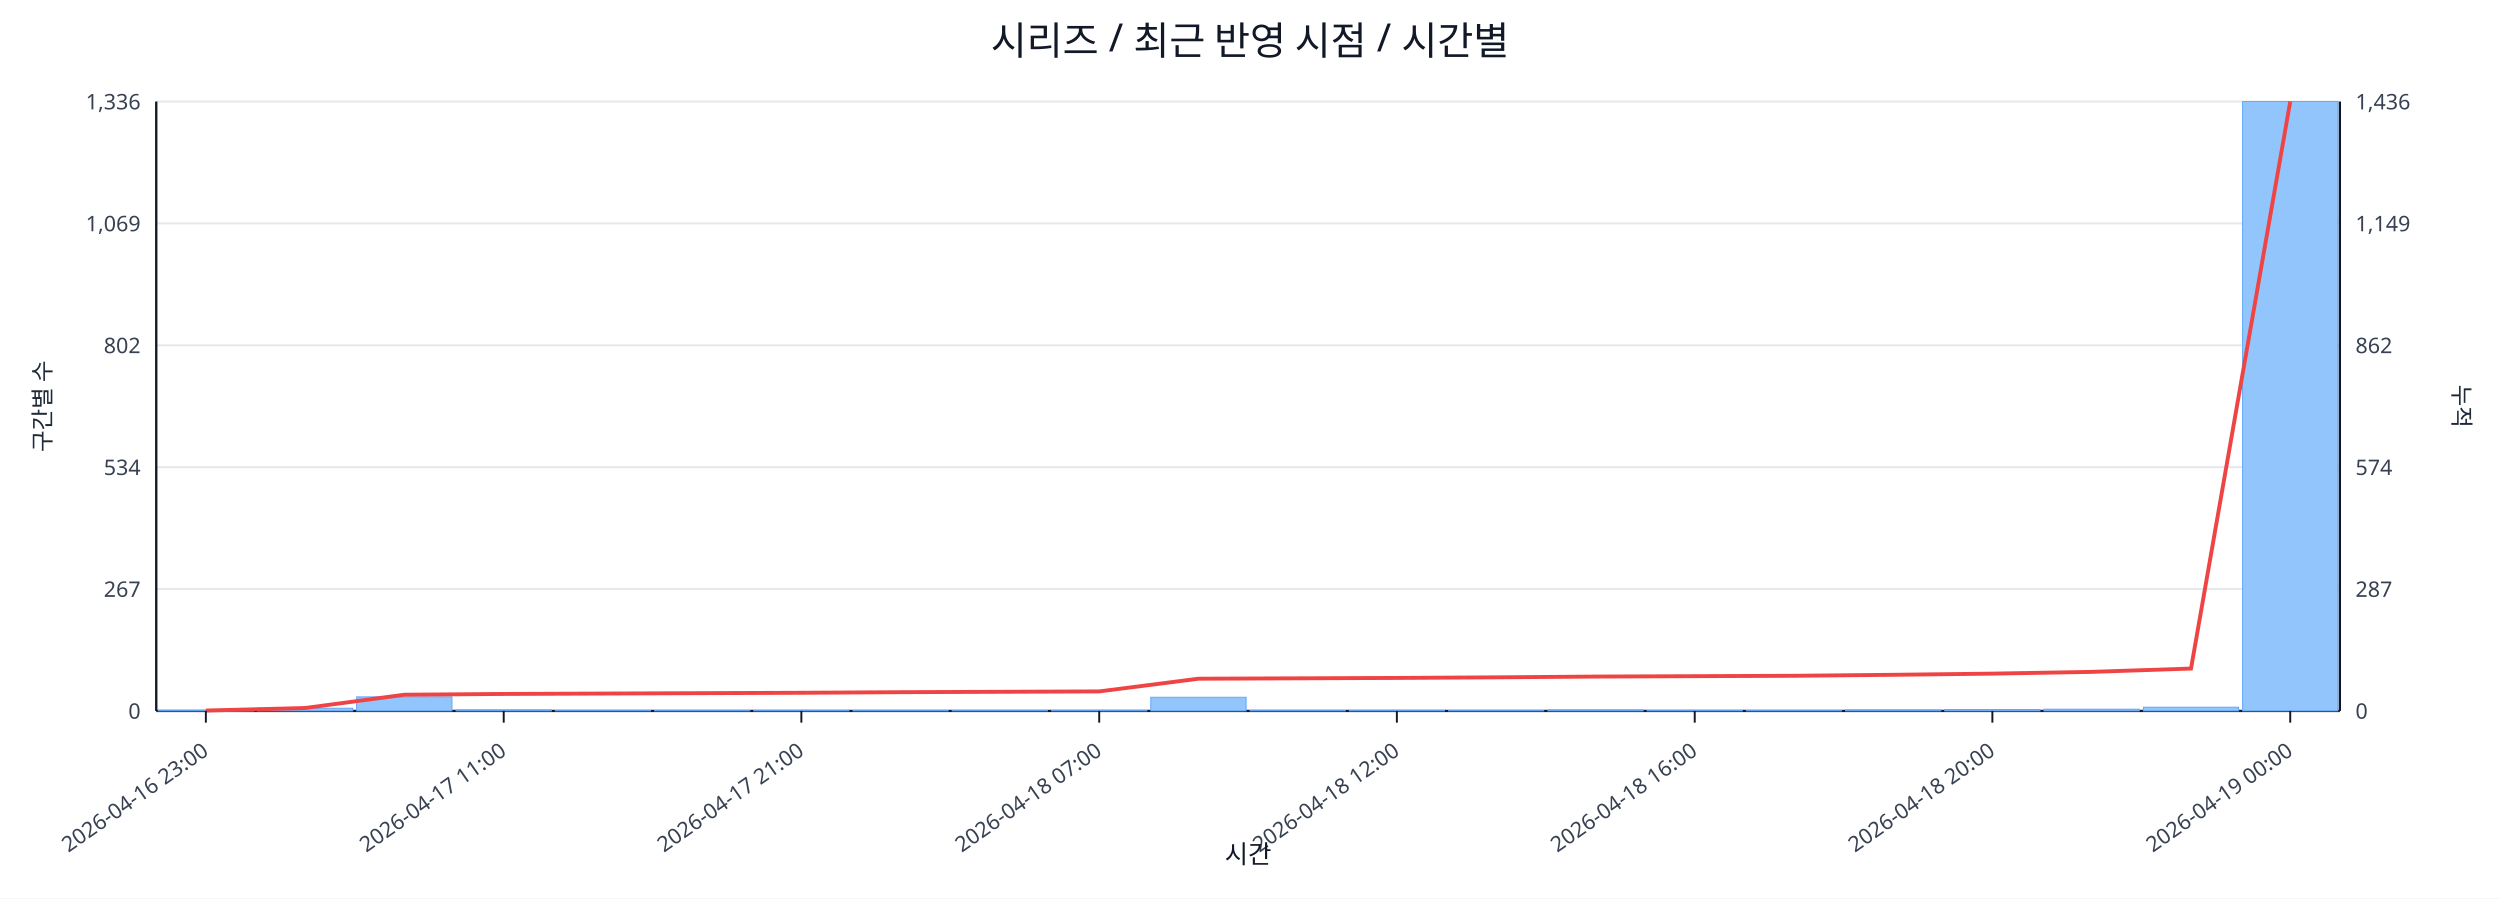
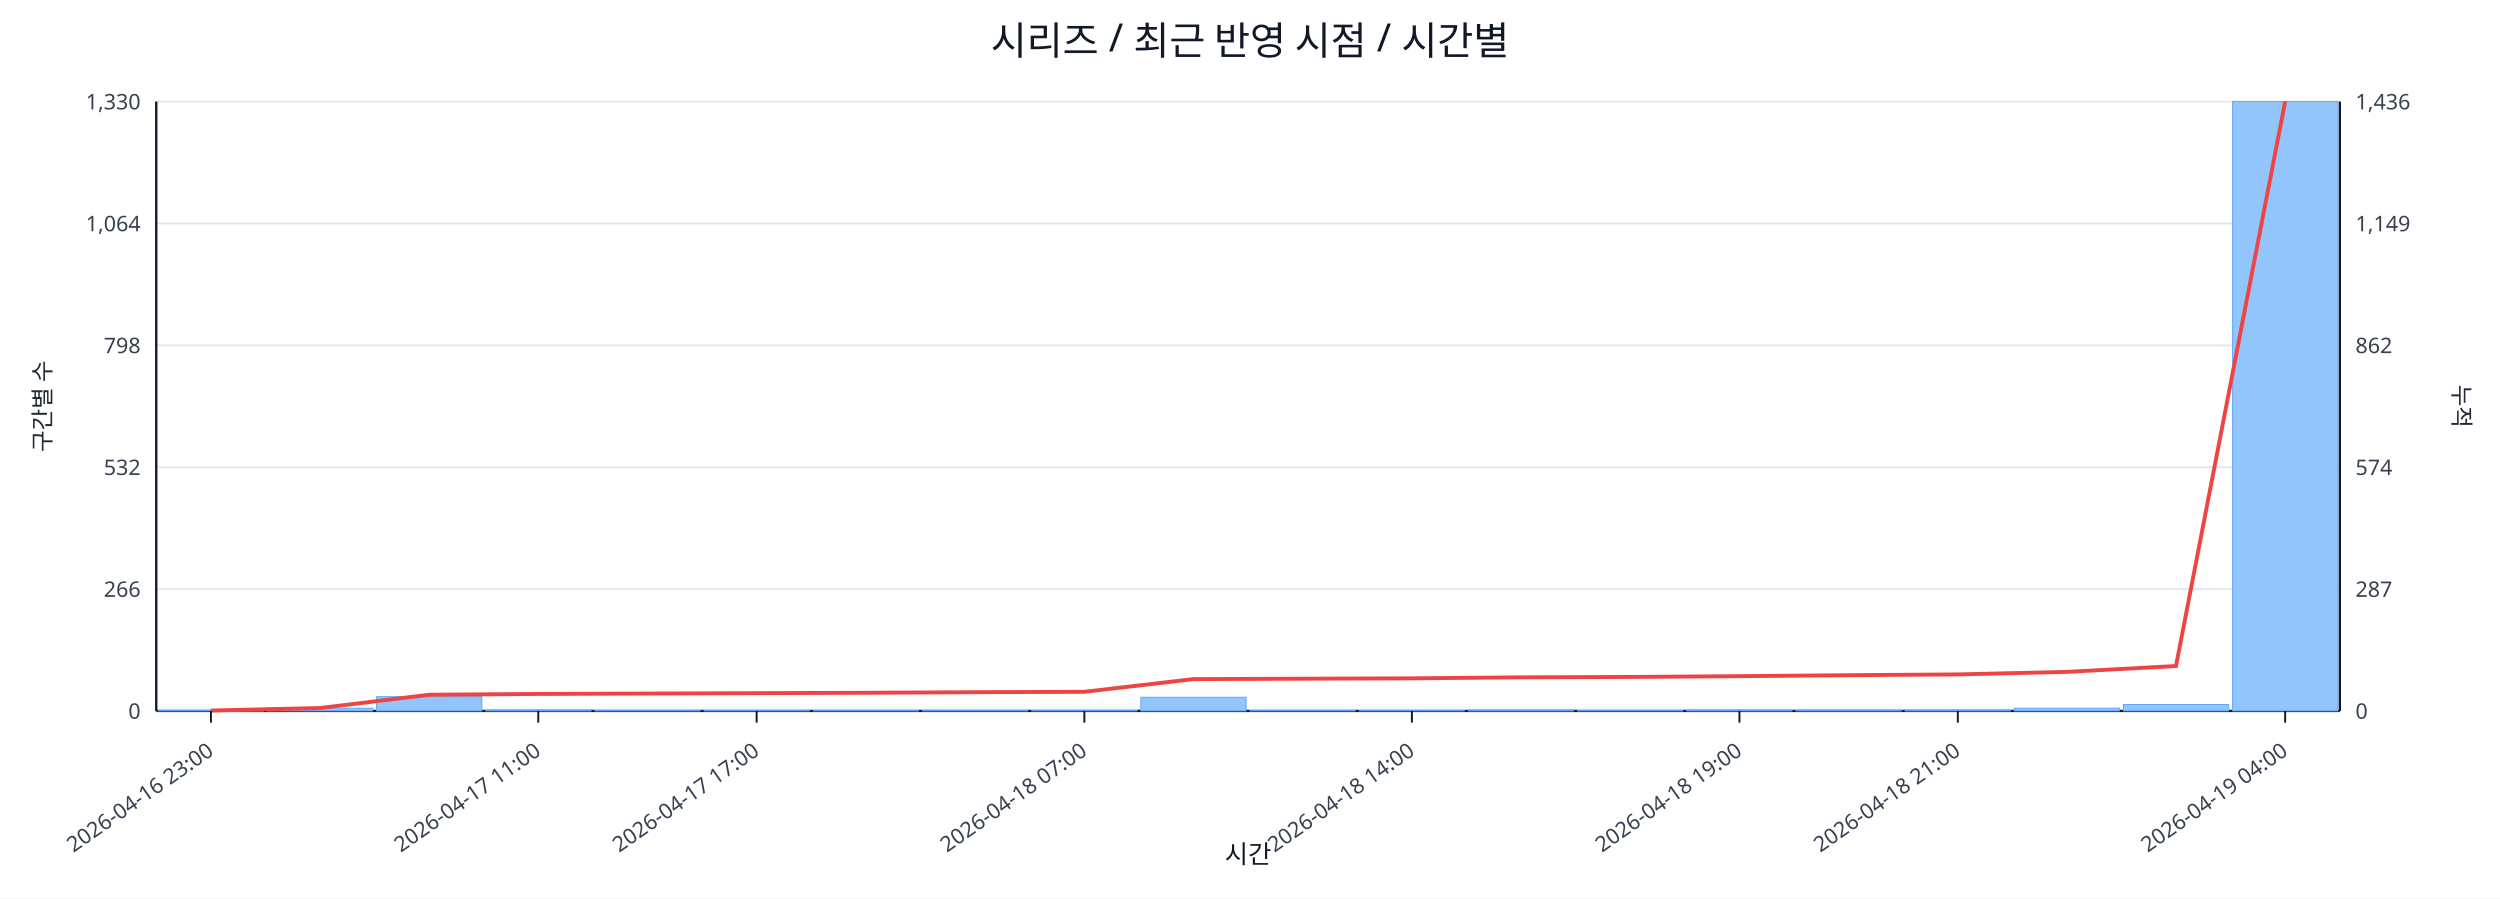
<svg xmlns="http://www.w3.org/2000/svg" width="1280" height="460" viewBox="0 0 1280 460">
  <rect x="0" y="0" width="100%" height="100%" fill="#ffffff" />
  <text x="640.0" y="28" font-size="20" text-anchor="middle" font-family="sans-serif" fill="#111827">시리즈 / 최근 반영 시점 / 시간별</text>
  <line x1="80.0" y1="52.0" x2="1198.0" y2="52.0" stroke="#e5e7eb" stroke-width="1" />
-   <text x="72.0" y="56.0" font-size="11" text-anchor="end" font-family="sans-serif" fill="#374151">1,336</text>
+   <text x="72.0" y="56.0" font-size="11" text-anchor="end" font-family="sans-serif" fill="#374151">1,330</text>
  <text x="1206.0" y="56.0" font-size="11" text-anchor="start" font-family="sans-serif" fill="#374151">1,436</text>
  <line x1="80.0" y1="114.4" x2="1198.0" y2="114.4" stroke="#e5e7eb" stroke-width="1" />
-   <text x="72.0" y="118.4" font-size="11" text-anchor="end" font-family="sans-serif" fill="#374151">1,069</text>
+   <text x="72.0" y="118.4" font-size="11" text-anchor="end" font-family="sans-serif" fill="#374151">1,064</text>
  <text x="1206.0" y="118.4" font-size="11" text-anchor="start" font-family="sans-serif" fill="#374151">1,149</text>
  <line x1="80.0" y1="176.8" x2="1198.0" y2="176.8" stroke="#e5e7eb" stroke-width="1" />
-   <text x="72.0" y="180.8" font-size="11" text-anchor="end" font-family="sans-serif" fill="#374151">802</text>
+   <text x="72.0" y="180.8" font-size="11" text-anchor="end" font-family="sans-serif" fill="#374151">798</text>
  <text x="1206.0" y="180.8" font-size="11" text-anchor="start" font-family="sans-serif" fill="#374151">862</text>
  <line x1="80.0" y1="239.2" x2="1198.0" y2="239.2" stroke="#e5e7eb" stroke-width="1" />
-   <text x="72.0" y="243.2" font-size="11" text-anchor="end" font-family="sans-serif" fill="#374151">534</text>
+   <text x="72.0" y="243.2" font-size="11" text-anchor="end" font-family="sans-serif" fill="#374151">532</text>
  <text x="1206.0" y="243.2" font-size="11" text-anchor="start" font-family="sans-serif" fill="#374151">574</text>
  <line x1="80.0" y1="301.6" x2="1198.0" y2="301.6" stroke="#e5e7eb" stroke-width="1" />
-   <text x="72.0" y="305.6" font-size="11" text-anchor="end" font-family="sans-serif" fill="#374151">267</text>
+   <text x="72.0" y="305.6" font-size="11" text-anchor="end" font-family="sans-serif" fill="#374151">266</text>
  <text x="1206.0" y="305.6" font-size="11" text-anchor="start" font-family="sans-serif" fill="#374151">287</text>
  <line x1="80.0" y1="364.0" x2="1198.0" y2="364.0" stroke="#e5e7eb" stroke-width="1" />
  <text x="72.0" y="368.0" font-size="11" text-anchor="end" font-family="sans-serif" fill="#374151">0</text>
  <text x="1206.0" y="368.0" font-size="11" text-anchor="start" font-family="sans-serif" fill="#374151">0</text>
  <line x1="80.0" y1="364.0" x2="1198.0" y2="364.0" stroke="#111827" stroke-width="1.2" />
  <line x1="80.0" y1="52.0" x2="80.0" y2="364.0" stroke="#111827" stroke-width="1.2" />
  <line x1="1198.0" y1="52.0" x2="1198.0" y2="364.0" stroke="#111827" stroke-width="1.2" />
-   <rect x="81.0" y="363.8" width="48.8" height="0.2" fill="#93c5fd" stroke="#60a5fa" stroke-width="0.5" />
-   <rect x="131.8" y="362.6" width="48.8" height="1.4" fill="#93c5fd" stroke="#60a5fa" stroke-width="0.5" />
-   <rect x="182.6" y="356.8" width="48.8" height="7.2" fill="#93c5fd" stroke="#60a5fa" stroke-width="0.5" />
-   <rect x="233.5" y="363.5" width="48.8" height="0.5" fill="#93c5fd" stroke="#60a5fa" stroke-width="0.5" />
-   <rect x="284.3" y="363.8" width="48.8" height="0.2" fill="#93c5fd" stroke="#60a5fa" stroke-width="0.5" />
-   <rect x="335.1" y="363.8" width="48.8" height="0.2" fill="#93c5fd" stroke="#60a5fa" stroke-width="0.5" />
-   <rect x="385.9" y="363.8" width="48.8" height="0.2" fill="#93c5fd" stroke="#60a5fa" stroke-width="0.5" />
-   <rect x="436.7" y="363.8" width="48.8" height="0.2" fill="#93c5fd" stroke="#60a5fa" stroke-width="0.5" />
-   <rect x="487.5" y="363.8" width="48.8" height="0.2" fill="#93c5fd" stroke="#60a5fa" stroke-width="0.5" />
-   <rect x="538.4" y="363.8" width="48.8" height="0.2" fill="#93c5fd" stroke="#60a5fa" stroke-width="0.5" />
-   <rect x="589.2" y="357.0" width="48.8" height="7.0" fill="#93c5fd" stroke="#60a5fa" stroke-width="0.5" />
-   <rect x="640.0" y="363.8" width="48.8" height="0.2" fill="#93c5fd" stroke="#60a5fa" stroke-width="0.5" />
-   <rect x="690.8" y="363.8" width="48.8" height="0.2" fill="#93c5fd" stroke="#60a5fa" stroke-width="0.5" />
-   <rect x="741.6" y="363.8" width="48.8" height="0.2" fill="#93c5fd" stroke="#60a5fa" stroke-width="0.5" />
-   <rect x="792.5" y="363.5" width="48.8" height="0.5" fill="#93c5fd" stroke="#60a5fa" stroke-width="0.5" />
-   <rect x="843.3" y="363.8" width="48.8" height="0.2" fill="#93c5fd" stroke="#60a5fa" stroke-width="0.5" />
-   <rect x="894.1" y="363.8" width="48.8" height="0.2" fill="#93c5fd" stroke="#60a5fa" stroke-width="0.5" />
-   <rect x="944.9" y="363.5" width="48.8" height="0.5" fill="#93c5fd" stroke="#60a5fa" stroke-width="0.5" />
-   <rect x="995.7" y="363.3" width="48.8" height="0.7" fill="#93c5fd" stroke="#60a5fa" stroke-width="0.5" />
-   <rect x="1046.5" y="363.1" width="48.8" height="0.9" fill="#93c5fd" stroke="#60a5fa" stroke-width="0.5" />
-   <rect x="1097.4" y="362.1" width="48.8" height="1.9" fill="#93c5fd" stroke="#60a5fa" stroke-width="0.5" />
-   <rect x="1148.2" y="52.0" width="48.8" height="312.0" fill="#93c5fd" stroke="#60a5fa" stroke-width="0.5" />
-   <polyline fill="none" stroke="#ef4444" stroke-width="2" points="105.4,363.8 156.2,362.5 207.0,355.7 257.9,355.3 308.7,355.1 359.5,354.9 410.3,354.7 461.1,354.4 512.0,354.2 562.8,354.0 613.6,347.5 664.4,347.3 715.2,347.1 766.0,346.8 816.9,346.4 867.7,346.2 918.5,346.0 969.3,345.5 1020.1,344.9 1071.0,344.0 1121.8,342.3 1172.6,52.0" />
-   <line x1="105.4" y1="364.0" x2="105.4" y2="370.0" stroke="#111827" stroke-width="1" />
-   <text x="107.4" y="386.0" font-size="11" text-anchor="end" transform="rotate(-35 107.4 386.0)" font-family="sans-serif" fill="#374151">2026-04-16 23:00</text>
-   <line x1="257.9" y1="364.0" x2="257.9" y2="370.0" stroke="#111827" stroke-width="1" />
-   <text x="259.9" y="386.0" font-size="11" text-anchor="end" transform="rotate(-35 259.9 386.0)" font-family="sans-serif" fill="#374151">2026-04-17 11:00</text>
-   <line x1="410.3" y1="364.0" x2="410.3" y2="370.0" stroke="#111827" stroke-width="1" />
-   <text x="412.3" y="386.0" font-size="11" text-anchor="end" transform="rotate(-35 412.3 386.0)" font-family="sans-serif" fill="#374151">2026-04-17 21:00</text>
-   <line x1="562.8" y1="364.0" x2="562.8" y2="370.0" stroke="#111827" stroke-width="1" />
-   <text x="564.8" y="386.0" font-size="11" text-anchor="end" transform="rotate(-35 564.8 386.0)" font-family="sans-serif" fill="#374151">2026-04-18 07:00</text>
-   <line x1="715.2" y1="364.0" x2="715.2" y2="370.0" stroke="#111827" stroke-width="1" />
-   <text x="717.2" y="386.0" font-size="11" text-anchor="end" transform="rotate(-35 717.2 386.0)" font-family="sans-serif" fill="#374151">2026-04-18 12:00</text>
-   <line x1="867.7" y1="364.0" x2="867.7" y2="370.0" stroke="#111827" stroke-width="1" />
-   <text x="869.7" y="386.0" font-size="11" text-anchor="end" transform="rotate(-35 869.7 386.0)" font-family="sans-serif" fill="#374151">2026-04-18 16:00</text>
-   <line x1="1020.1" y1="364.0" x2="1020.1" y2="370.0" stroke="#111827" stroke-width="1" />
-   <text x="1022.1" y="386.0" font-size="11" text-anchor="end" transform="rotate(-35 1022.1 386.0)" font-family="sans-serif" fill="#374151">2026-04-18 20:00</text>
-   <line x1="1172.6" y1="364.0" x2="1172.6" y2="370.0" stroke="#111827" stroke-width="1" />
-   <text x="1174.6" y="386.0" font-size="11" text-anchor="end" transform="rotate(-35 1174.6 386.0)" font-family="sans-serif" fill="#374151">2026-04-19 00:00</text>
+   <rect x="81.0" y="363.8" width="53.9" height="0.2" fill="#93c5fd" stroke="#60a5fa" stroke-width="0.5" />
+   <rect x="136.9" y="362.6" width="53.9" height="1.4" fill="#93c5fd" stroke="#60a5fa" stroke-width="0.5" />
+   <rect x="192.8" y="356.7" width="53.9" height="7.3" fill="#93c5fd" stroke="#60a5fa" stroke-width="0.5" />
+   <rect x="248.7" y="363.5" width="53.9" height="0.5" fill="#93c5fd" stroke="#60a5fa" stroke-width="0.5" />
+   <rect x="304.6" y="363.8" width="53.9" height="0.2" fill="#93c5fd" stroke="#60a5fa" stroke-width="0.5" />
+   <rect x="360.5" y="363.8" width="53.9" height="0.2" fill="#93c5fd" stroke="#60a5fa" stroke-width="0.5" />
+   <rect x="416.4" y="363.8" width="53.9" height="0.2" fill="#93c5fd" stroke="#60a5fa" stroke-width="0.5" />
+   <rect x="472.3" y="363.8" width="53.9" height="0.2" fill="#93c5fd" stroke="#60a5fa" stroke-width="0.5" />
+   <rect x="528.2" y="363.8" width="53.9" height="0.2" fill="#93c5fd" stroke="#60a5fa" stroke-width="0.5" />
+   <rect x="584.1" y="357.0" width="53.9" height="7.0" fill="#93c5fd" stroke="#60a5fa" stroke-width="0.5" />
+   <rect x="640.0" y="363.8" width="53.9" height="0.2" fill="#93c5fd" stroke="#60a5fa" stroke-width="0.5" />
+   <rect x="695.9" y="363.8" width="53.9" height="0.2" fill="#93c5fd" stroke="#60a5fa" stroke-width="0.5" />
+   <rect x="751.8" y="363.5" width="53.9" height="0.5" fill="#93c5fd" stroke="#60a5fa" stroke-width="0.5" />
+   <rect x="807.7" y="363.8" width="53.9" height="0.2" fill="#93c5fd" stroke="#60a5fa" stroke-width="0.5" />
+   <rect x="863.6" y="363.5" width="53.9" height="0.5" fill="#93c5fd" stroke="#60a5fa" stroke-width="0.5" />
+   <rect x="919.5" y="363.5" width="53.9" height="0.5" fill="#93c5fd" stroke="#60a5fa" stroke-width="0.5" />
+   <rect x="975.4" y="363.5" width="53.9" height="0.5" fill="#93c5fd" stroke="#60a5fa" stroke-width="0.5" />
+   <rect x="1031.3" y="362.6" width="53.9" height="1.4" fill="#93c5fd" stroke="#60a5fa" stroke-width="0.5" />
+   <rect x="1087.2" y="360.7" width="53.9" height="3.3" fill="#93c5fd" stroke="#60a5fa" stroke-width="0.5" />
+   <rect x="1143.1" y="52.0" width="53.9" height="312.0" fill="#93c5fd" stroke="#60a5fa" stroke-width="0.5" />
+   <polyline fill="none" stroke="#ef4444" stroke-width="2" points="108.0,363.8 163.8,362.5 219.8,355.7 275.6,355.3 331.6,355.1 387.4,354.9 443.3,354.7 499.2,354.4 555.2,354.2 611.0,347.7 667.0,347.5 722.9,347.3 778.8,346.8 834.6,346.6 890.6,346.2 946.5,345.7 1002.4,345.3 1058.2,344.0 1114.1,341.0 1170.0,52.0" />
+   <line x1="108.0" y1="364.0" x2="108.0" y2="370.0" stroke="#111827" stroke-width="1" />
+   <text x="110.0" y="386.0" font-size="11" text-anchor="end" transform="rotate(-35 110.0 386.0)" font-family="sans-serif" fill="#374151">2026-04-16 23:00</text>
+   <line x1="275.6" y1="364.0" x2="275.6" y2="370.0" stroke="#111827" stroke-width="1" />
+   <text x="277.6" y="386.0" font-size="11" text-anchor="end" transform="rotate(-35 277.6 386.0)" font-family="sans-serif" fill="#374151">2026-04-17 11:00</text>
+   <line x1="387.4" y1="364.0" x2="387.4" y2="370.0" stroke="#111827" stroke-width="1" />
+   <text x="389.4" y="386.0" font-size="11" text-anchor="end" transform="rotate(-35 389.4 386.0)" font-family="sans-serif" fill="#374151">2026-04-17 17:00</text>
+   <line x1="555.2" y1="364.0" x2="555.2" y2="370.0" stroke="#111827" stroke-width="1" />
+   <text x="557.2" y="386.0" font-size="11" text-anchor="end" transform="rotate(-35 557.2 386.0)" font-family="sans-serif" fill="#374151">2026-04-18 07:00</text>
+   <line x1="722.9" y1="364.0" x2="722.9" y2="370.0" stroke="#111827" stroke-width="1" />
+   <text x="724.9" y="386.0" font-size="11" text-anchor="end" transform="rotate(-35 724.9 386.0)" font-family="sans-serif" fill="#374151">2026-04-18 14:00</text>
+   <line x1="890.6" y1="364.0" x2="890.6" y2="370.0" stroke="#111827" stroke-width="1" />
+   <text x="892.6" y="386.0" font-size="11" text-anchor="end" transform="rotate(-35 892.6 386.0)" font-family="sans-serif" fill="#374151">2026-04-18 19:00</text>
+   <line x1="1002.4" y1="364.0" x2="1002.4" y2="370.0" stroke="#111827" stroke-width="1" />
+   <text x="1004.4" y="386.0" font-size="11" text-anchor="end" transform="rotate(-35 1004.4 386.0)" font-family="sans-serif" fill="#374151">2026-04-18 21:00</text>
+   <line x1="1170.0" y1="364.0" x2="1170.0" y2="370.0" stroke="#111827" stroke-width="1" />
+   <text x="1172.0" y="386.0" font-size="11" text-anchor="end" transform="rotate(-35 1172.0 386.0)" font-family="sans-serif" fill="#374151">2026-04-19 04:00</text>
  <text x="26" y="208.0" font-size="12" transform="rotate(-90 26 208.0)" text-anchor="middle" font-family="sans-serif" fill="#1f2937">구간별 수</text>
  <text x="1256.0" y="208.0" font-size="12" transform="rotate(90 1256.0 208.0)" text-anchor="middle" font-family="sans-serif" fill="#1f2937">누적</text>
  <text x="639.0" y="442.0" font-size="13" text-anchor="middle" font-family="sans-serif" fill="#111827">시간</text>
</svg>
